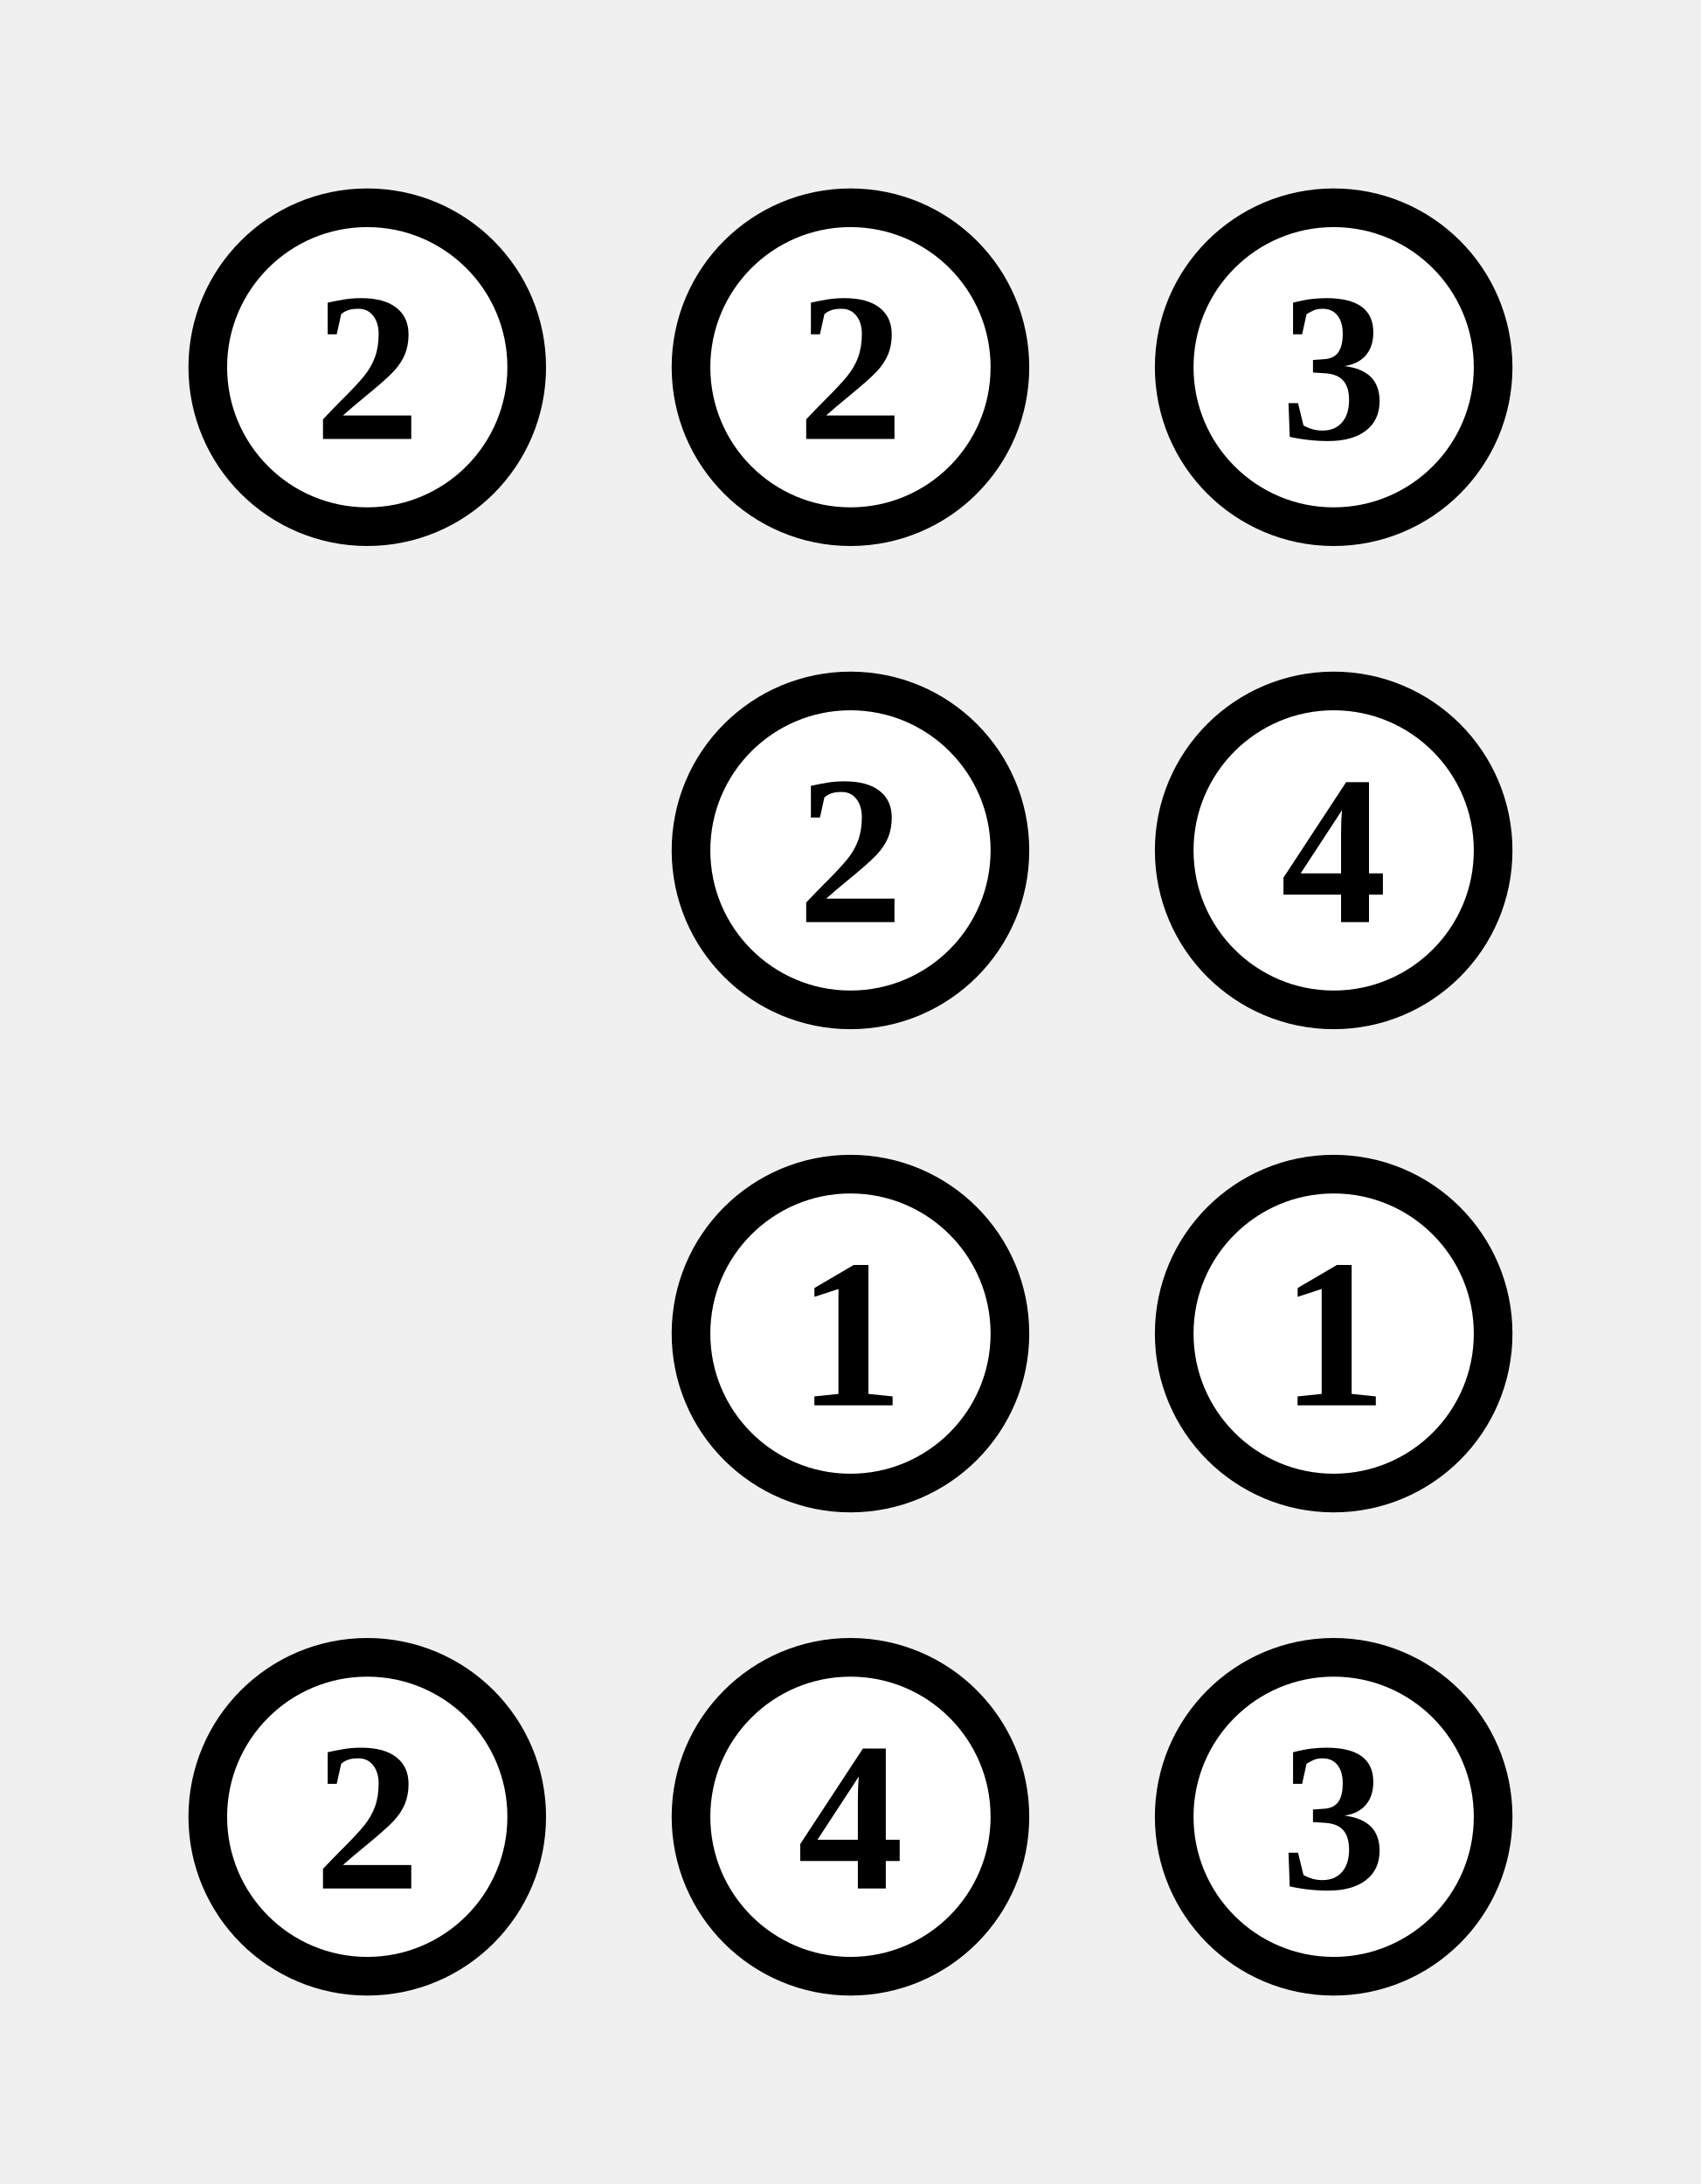
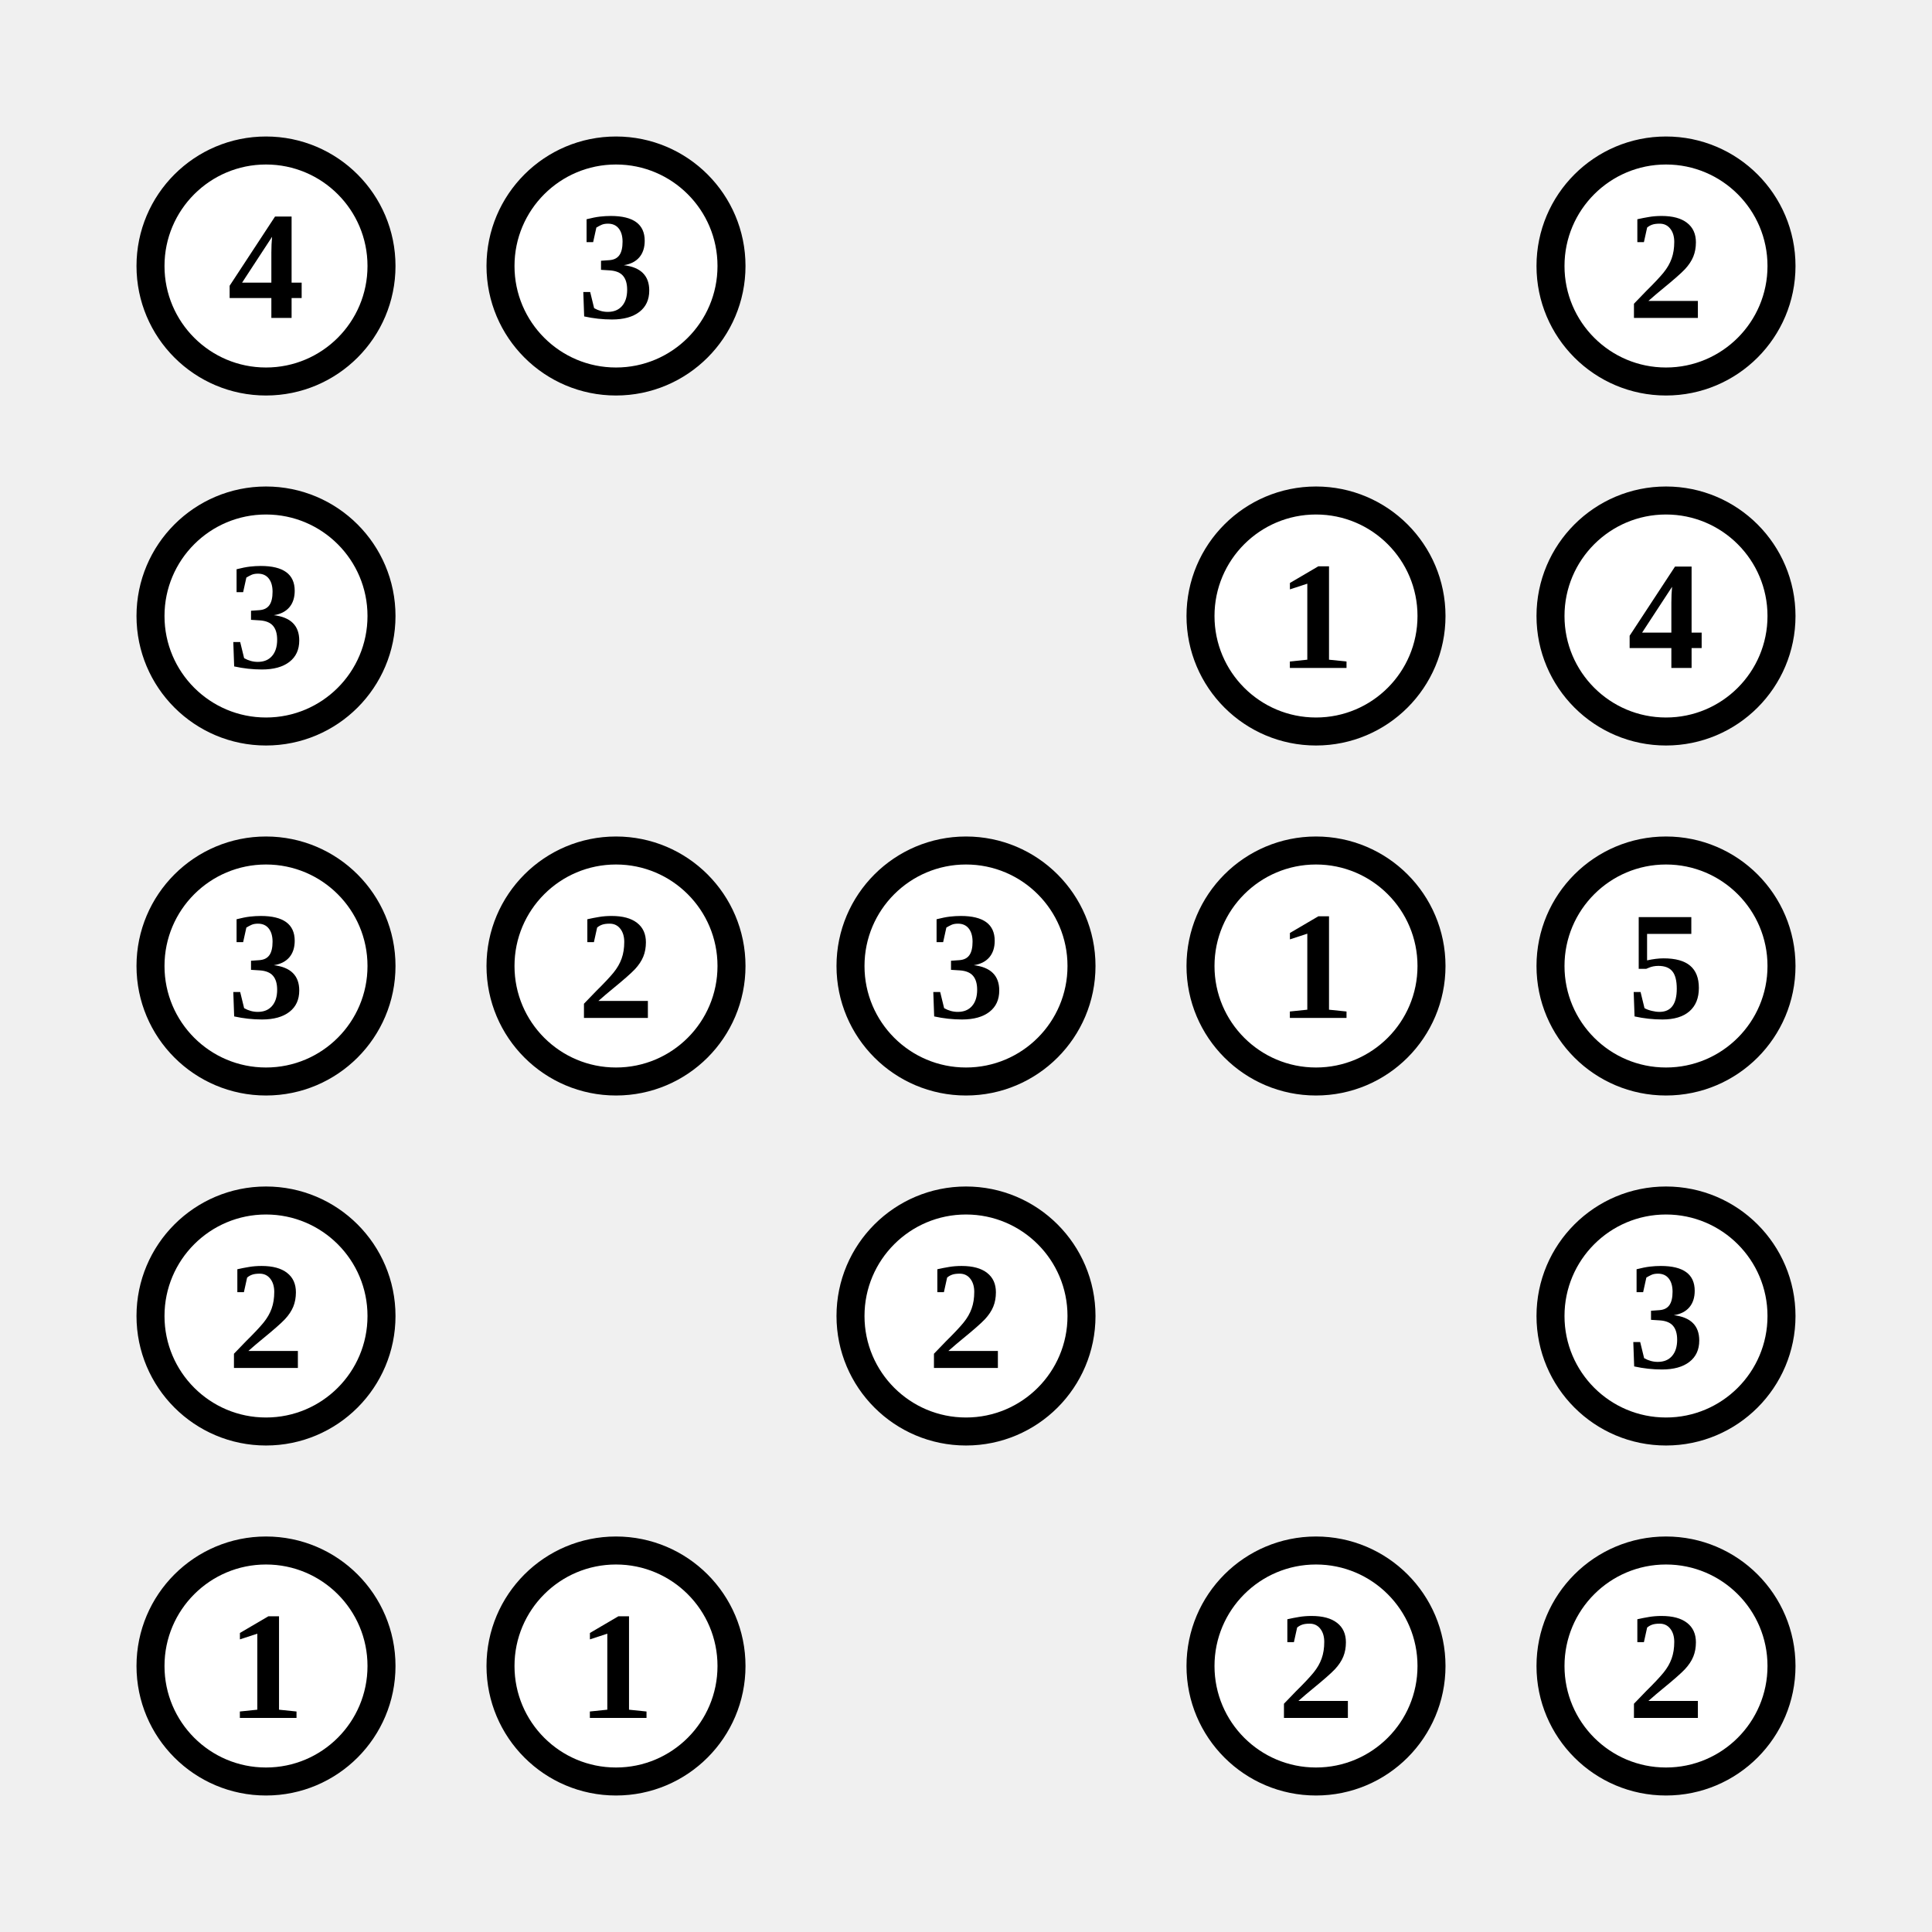
- <svg xmlns="http://www.w3.org/2000/svg" class="p" viewBox="0 0 352 452" preserveAspectRatio="xMidYMid meet" shape-rendering="geometricPrecision">
+ <svg xmlns="http://www.w3.org/2000/svg" class="p" viewBox="0 0 552 552" preserveAspectRatio="xMidYMid meet" shape-rendering="geometricPrecision">
  <circle cx="76" cy="76" r="33" fill="#fff" stroke="#000" stroke-width="8" />
-   <text x="76" y="76" font-size="44" text-anchor="middle" dominant-baseline="central" fill="#000" font-weight="700">2</text>
+   <text x="76" y="76" font-size="44" text-anchor="middle" dominant-baseline="central" fill="#000" font-weight="700">4</text>
  <circle cx="176" cy="76" r="33" fill="#fff" stroke="#000" stroke-width="8" />
-   <text x="176" y="76" font-size="44" text-anchor="middle" dominant-baseline="central" fill="#000" font-weight="700">2</text>
-   <circle cx="276" cy="76" r="33" fill="#fff" stroke="#000" stroke-width="8" />
-   <text x="276" y="76" font-size="44" text-anchor="middle" dominant-baseline="central" fill="#000" font-weight="700">3</text>
-   <circle cx="176" cy="176" r="33" fill="#fff" stroke="#000" stroke-width="8" />
-   <text x="176" y="176" font-size="44" text-anchor="middle" dominant-baseline="central" fill="#000" font-weight="700">2</text>
-   <circle cx="276" cy="176" r="33" fill="#fff" stroke="#000" stroke-width="8" />
-   <text x="276" y="176" font-size="44" text-anchor="middle" dominant-baseline="central" fill="#000" font-weight="700">4</text>
+   <text x="176" y="76" font-size="44" text-anchor="middle" dominant-baseline="central" fill="#000" font-weight="700">3</text>
+   <circle cx="476" cy="76" r="33" fill="#fff" stroke="#000" stroke-width="8" />
+   <text x="476" y="76" font-size="44" text-anchor="middle" dominant-baseline="central" fill="#000" font-weight="700">2</text>
+   <circle cx="76" cy="176" r="33" fill="#fff" stroke="#000" stroke-width="8" />
+   <text x="76" y="176" font-size="44" text-anchor="middle" dominant-baseline="central" fill="#000" font-weight="700">3</text>
+   <circle cx="376" cy="176" r="33" fill="#fff" stroke="#000" stroke-width="8" />
+   <text x="376" y="176" font-size="44" text-anchor="middle" dominant-baseline="central" fill="#000" font-weight="700">1</text>
+   <circle cx="476" cy="176" r="33" fill="#fff" stroke="#000" stroke-width="8" />
+   <text x="476" y="176" font-size="44" text-anchor="middle" dominant-baseline="central" fill="#000" font-weight="700">4</text>
+   <circle cx="76" cy="276" r="33" fill="#fff" stroke="#000" stroke-width="8" />
+   <text x="76" y="276" font-size="44" text-anchor="middle" dominant-baseline="central" fill="#000" font-weight="700">3</text>
  <circle cx="176" cy="276" r="33" fill="#fff" stroke="#000" stroke-width="8" />
-   <text x="176" y="276" font-size="44" text-anchor="middle" dominant-baseline="central" fill="#000" font-weight="700">1</text>
+   <text x="176" y="276" font-size="44" text-anchor="middle" dominant-baseline="central" fill="#000" font-weight="700">2</text>
  <circle cx="276" cy="276" r="33" fill="#fff" stroke="#000" stroke-width="8" />
-   <text x="276" y="276" font-size="44" text-anchor="middle" dominant-baseline="central" fill="#000" font-weight="700">1</text>
+   <text x="276" y="276" font-size="44" text-anchor="middle" dominant-baseline="central" fill="#000" font-weight="700">3</text>
+   <circle cx="376" cy="276" r="33" fill="#fff" stroke="#000" stroke-width="8" />
+   <text x="376" y="276" font-size="44" text-anchor="middle" dominant-baseline="central" fill="#000" font-weight="700">1</text>
+   <circle cx="476" cy="276" r="33" fill="#fff" stroke="#000" stroke-width="8" />
+   <text x="476" y="276" font-size="44" text-anchor="middle" dominant-baseline="central" fill="#000" font-weight="700">5</text>
  <circle cx="76" cy="376" r="33" fill="#fff" stroke="#000" stroke-width="8" />
  <text x="76" y="376" font-size="44" text-anchor="middle" dominant-baseline="central" fill="#000" font-weight="700">2</text>
-   <circle cx="176" cy="376" r="33" fill="#fff" stroke="#000" stroke-width="8" />
-   <text x="176" y="376" font-size="44" text-anchor="middle" dominant-baseline="central" fill="#000" font-weight="700">4</text>
  <circle cx="276" cy="376" r="33" fill="#fff" stroke="#000" stroke-width="8" />
-   <text x="276" y="376" font-size="44" text-anchor="middle" dominant-baseline="central" fill="#000" font-weight="700">3</text>
+   <text x="276" y="376" font-size="44" text-anchor="middle" dominant-baseline="central" fill="#000" font-weight="700">2</text>
+   <circle cx="476" cy="376" r="33" fill="#fff" stroke="#000" stroke-width="8" />
+   <text x="476" y="376" font-size="44" text-anchor="middle" dominant-baseline="central" fill="#000" font-weight="700">3</text>
+   <circle cx="76" cy="476" r="33" fill="#fff" stroke="#000" stroke-width="8" />
+   <text x="76" y="476" font-size="44" text-anchor="middle" dominant-baseline="central" fill="#000" font-weight="700">1</text>
+   <circle cx="176" cy="476" r="33" fill="#fff" stroke="#000" stroke-width="8" />
+   <text x="176" y="476" font-size="44" text-anchor="middle" dominant-baseline="central" fill="#000" font-weight="700">1</text>
+   <circle cx="376" cy="476" r="33" fill="#fff" stroke="#000" stroke-width="8" />
+   <text x="376" y="476" font-size="44" text-anchor="middle" dominant-baseline="central" fill="#000" font-weight="700">2</text>
+   <circle cx="476" cy="476" r="33" fill="#fff" stroke="#000" stroke-width="8" />
+   <text x="476" y="476" font-size="44" text-anchor="middle" dominant-baseline="central" fill="#000" font-weight="700">2</text>
</svg>
